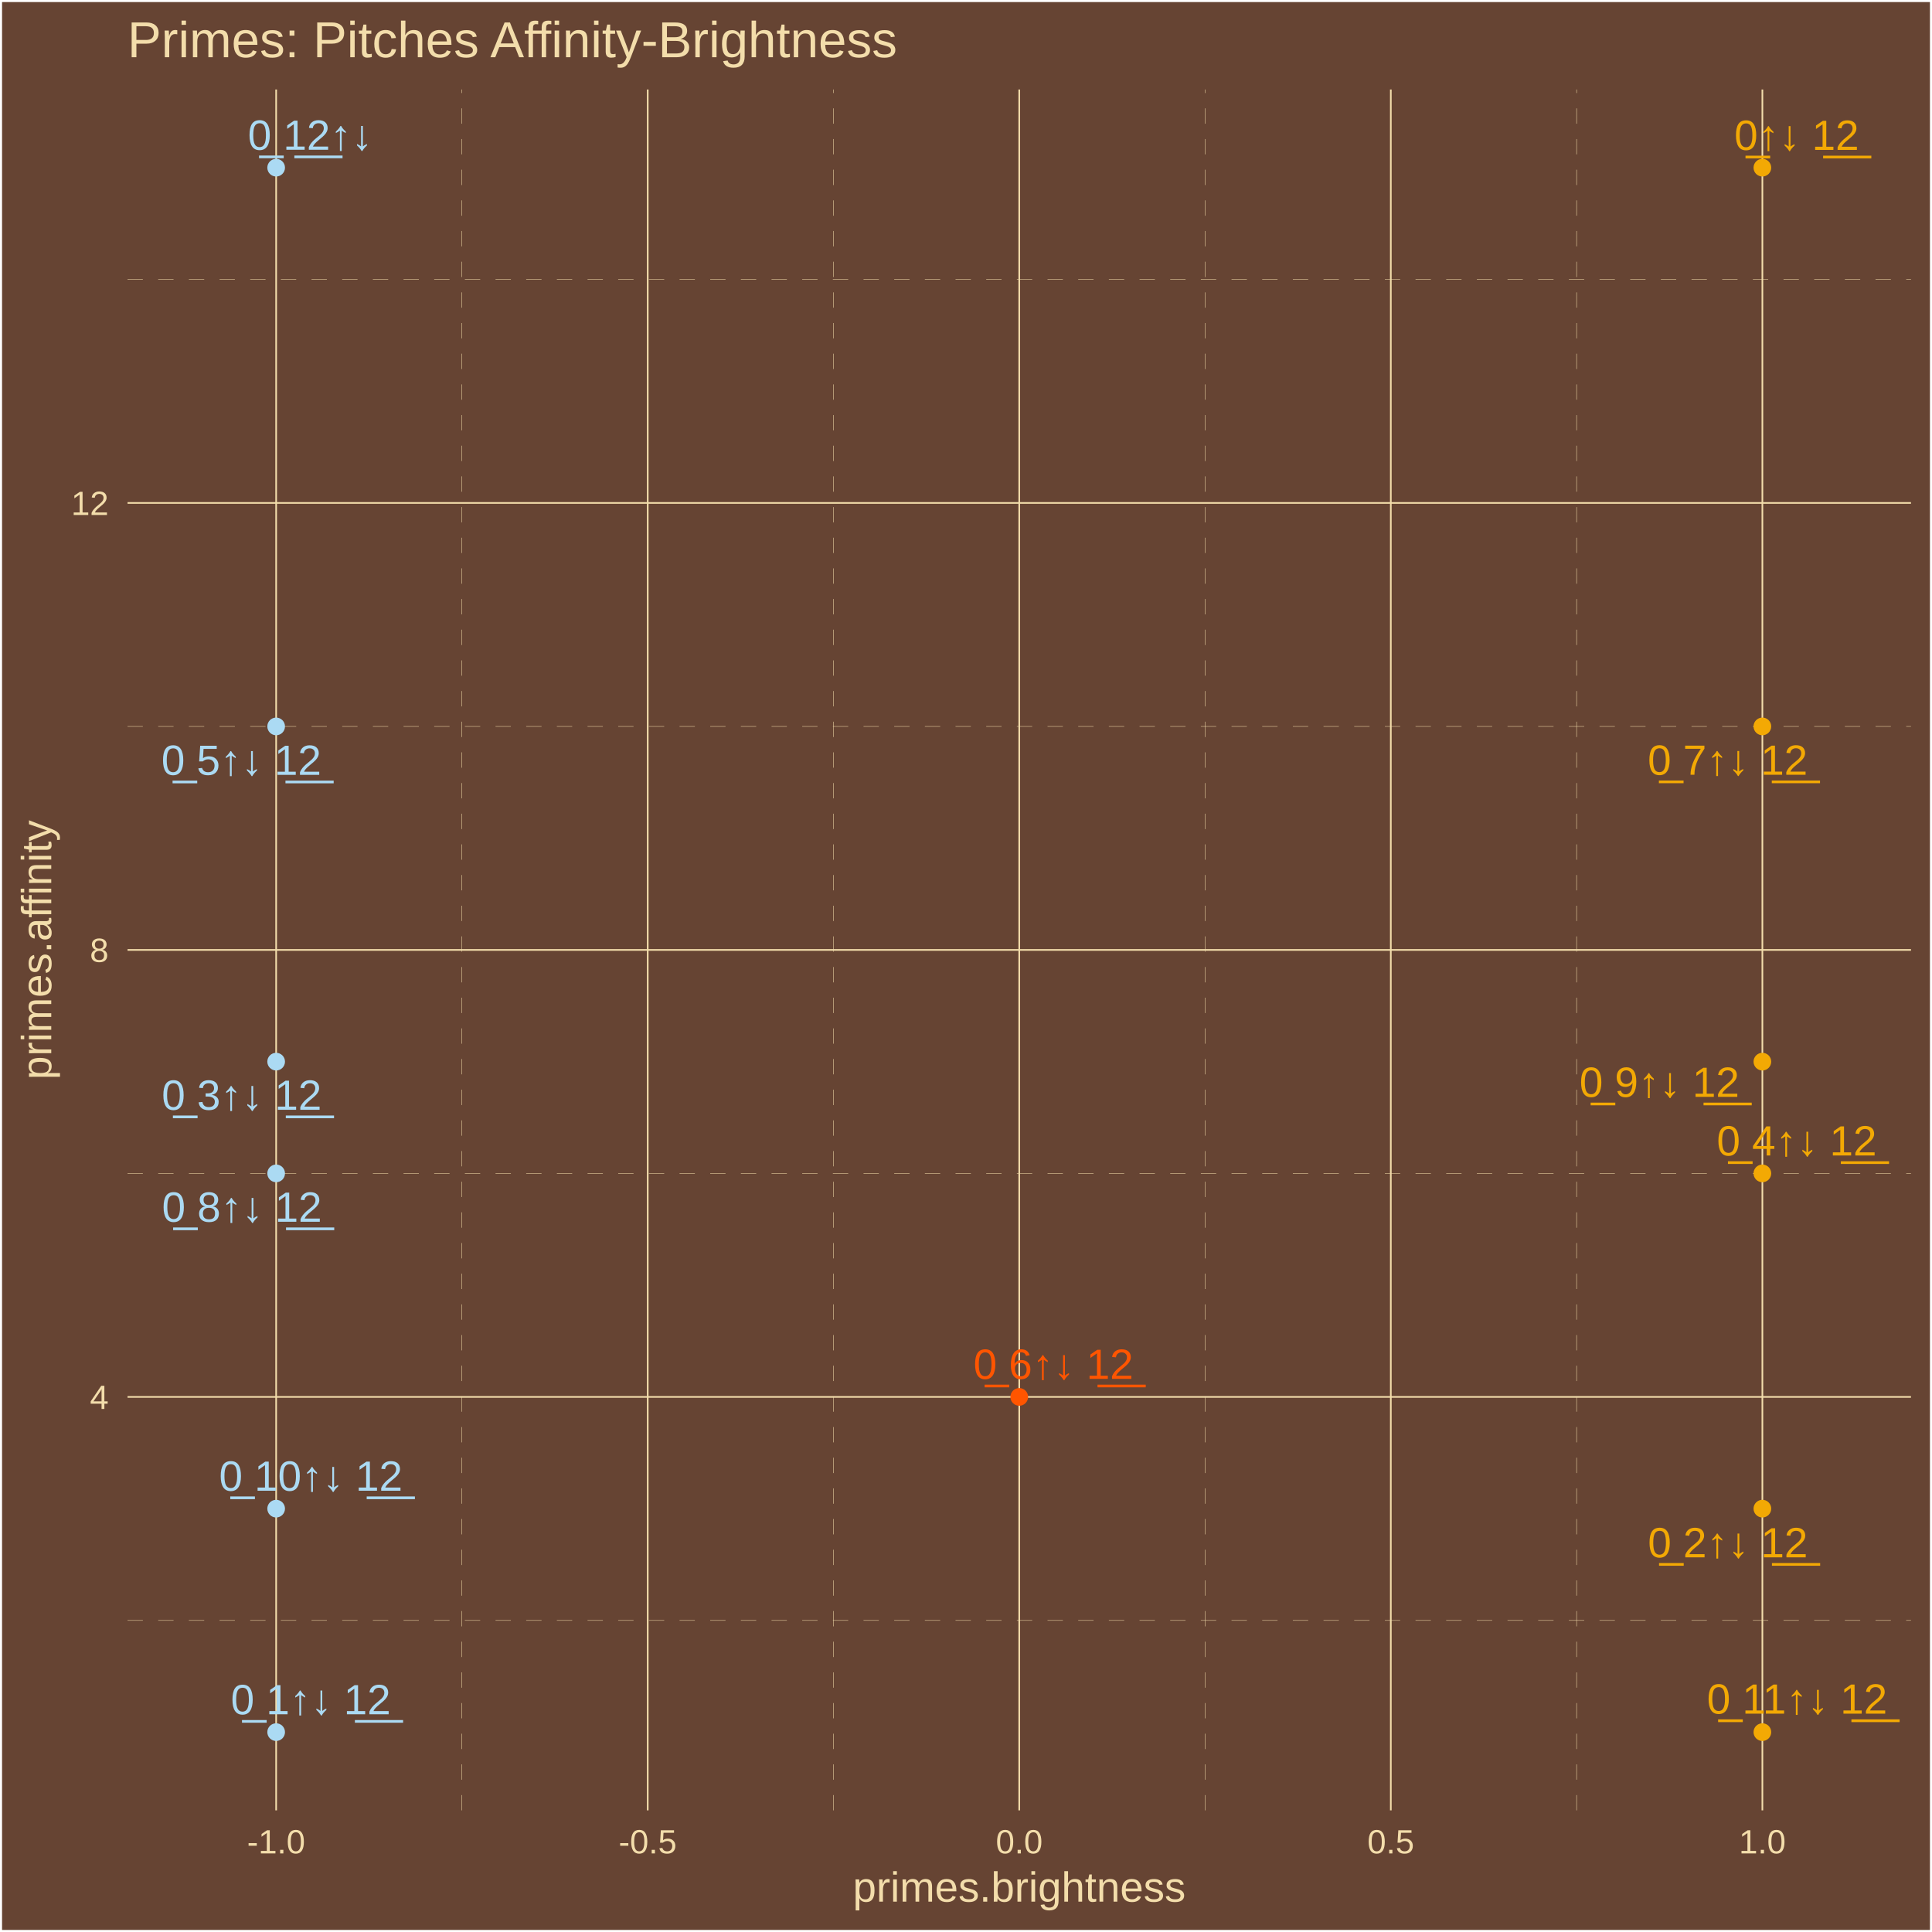
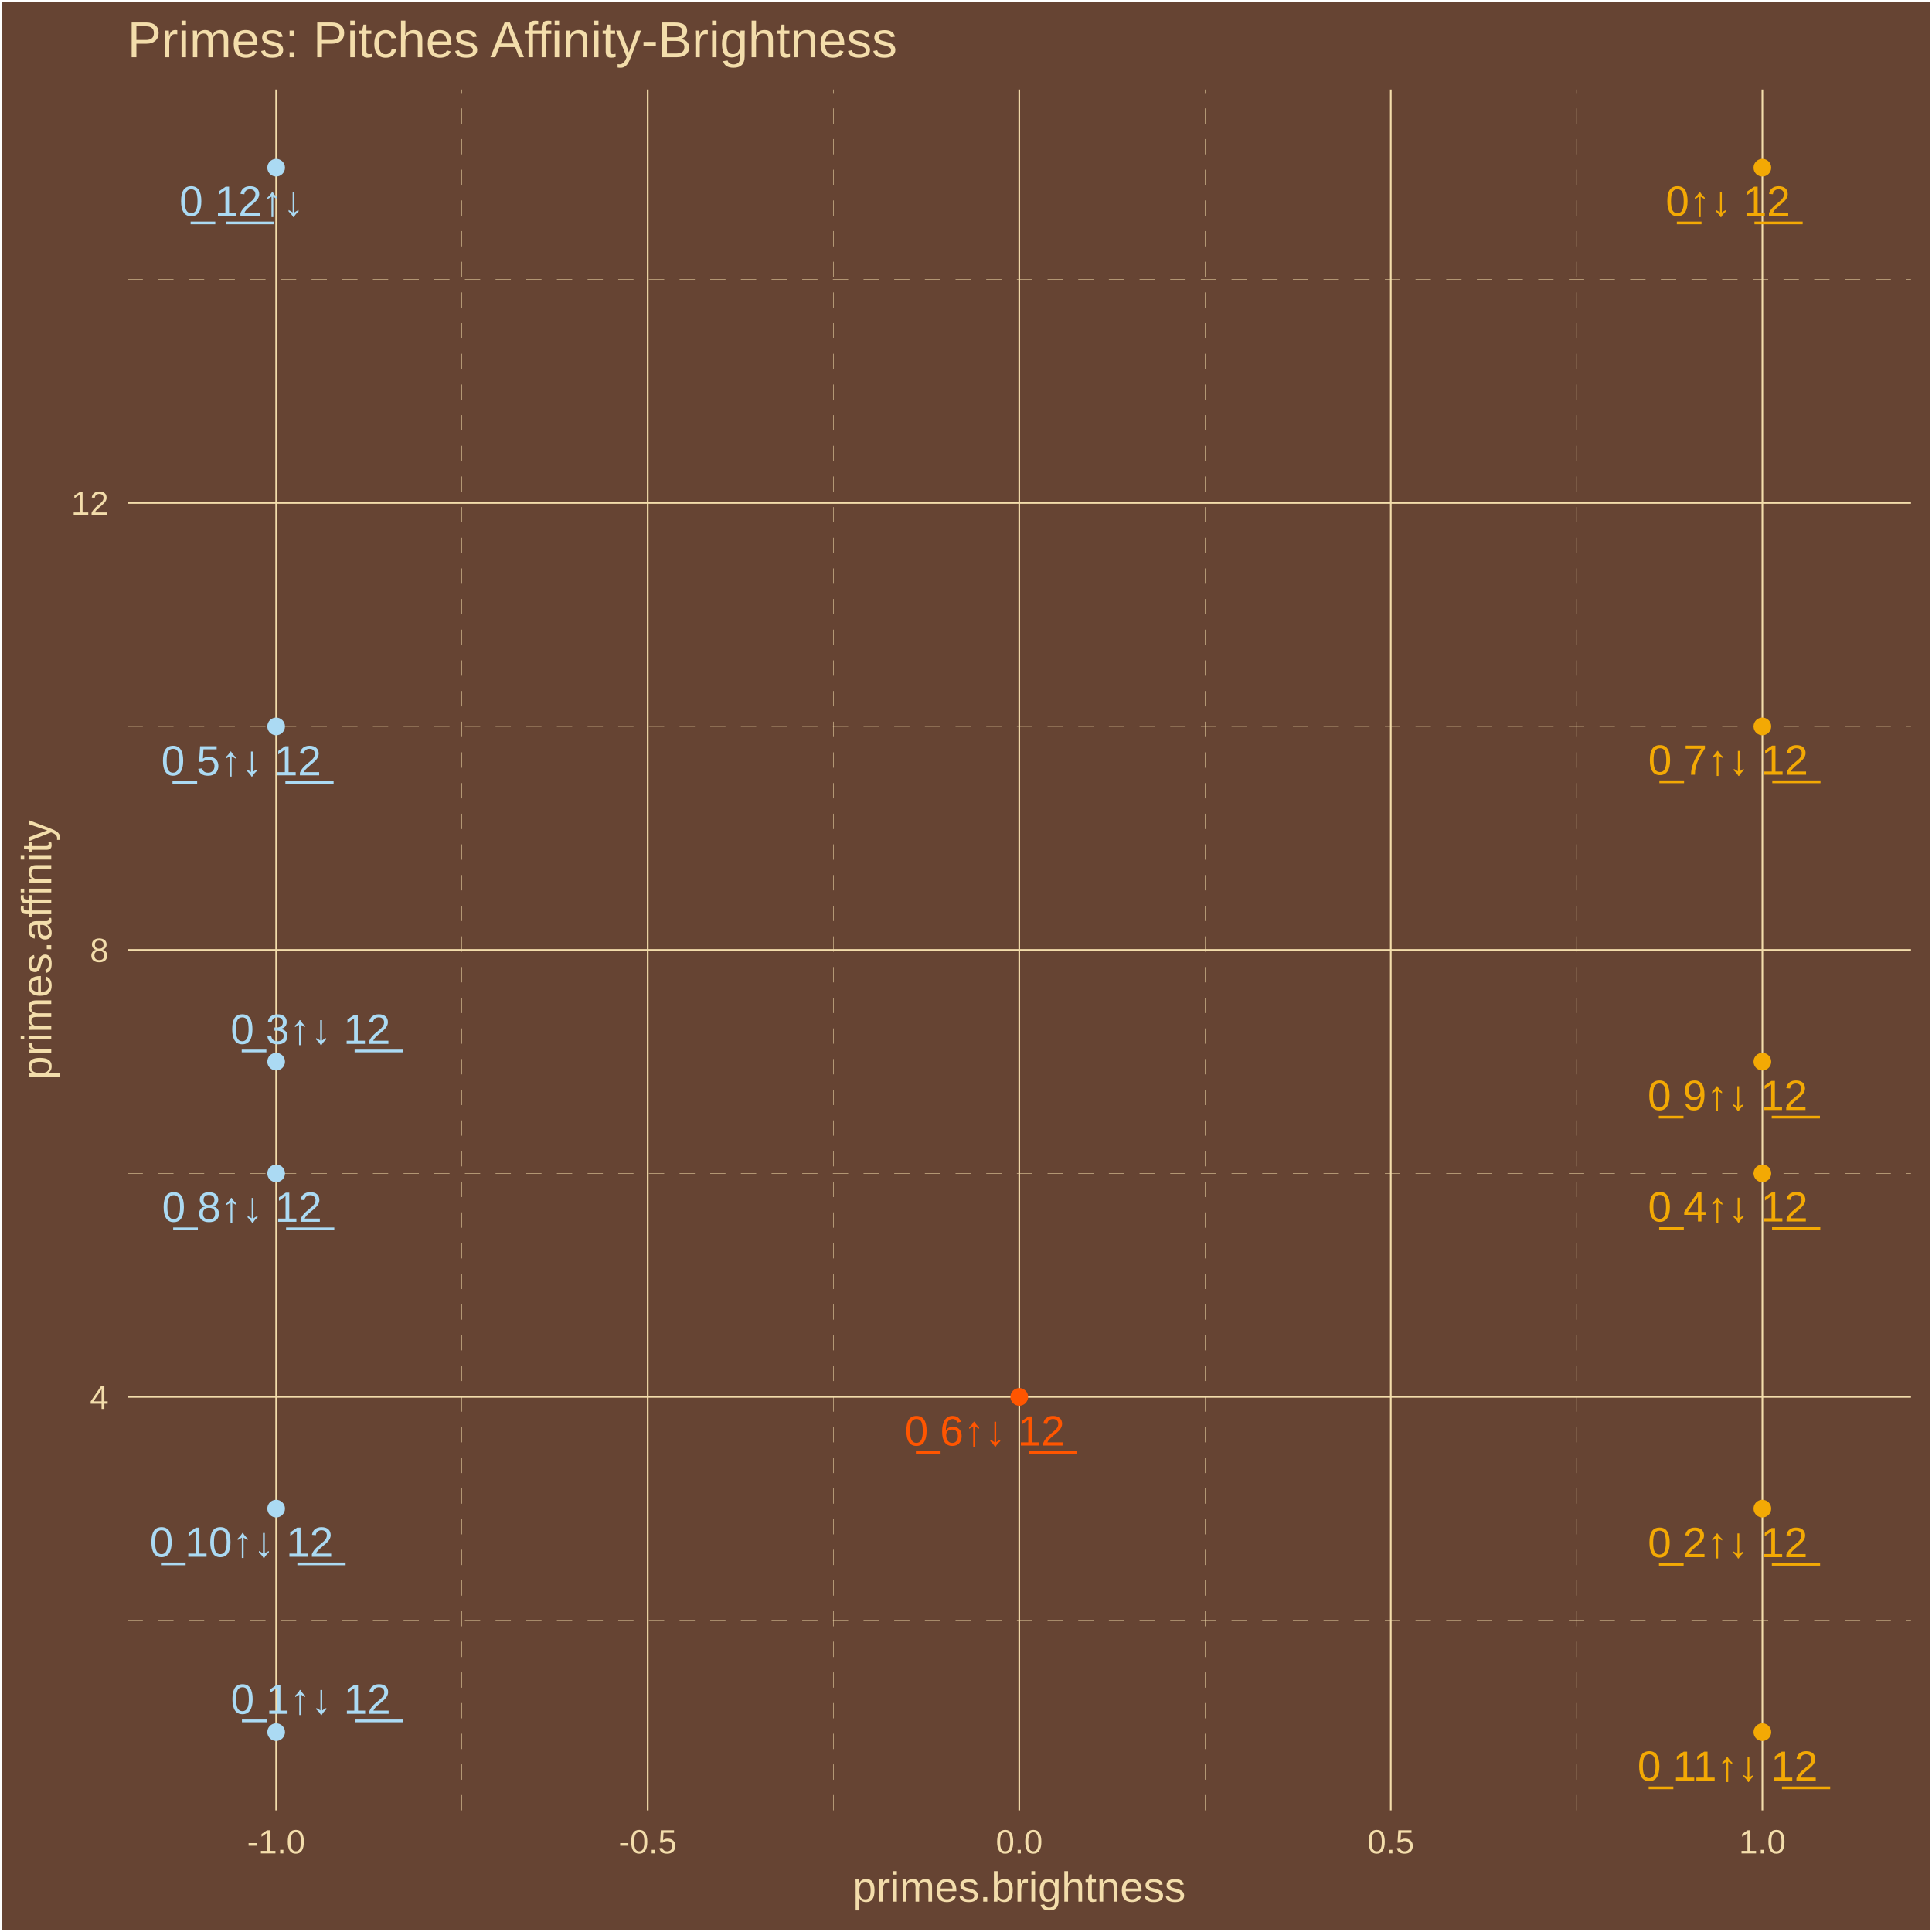
<svg xmlns="http://www.w3.org/2000/svg" class="svglite" width="504.00pt" height="504.00pt" viewBox="0 0 504.00 504.00">
  <defs>
    <style type="text/css">
    .svglite line, .svglite polyline, .svglite polygon, .svglite path, .svglite rect, .svglite circle {
      fill: none;
      stroke: #000000;
      stroke-linecap: round;
      stroke-linejoin: round;
      stroke-miterlimit: 10.00;
    }
    .svglite text {
      white-space: pre;
    }
  </style>
  </defs>
  <rect width="100%" height="100%" style="stroke: none; fill: #664433;" />
  <defs>
    <clipPath id="cpMC4wMHw1MDQuMDB8MC4wMHw1MDQuMDA=">
      <rect x="0.00" y="0.00" width="504.00" height="504.00" />
    </clipPath>
  </defs>
  <g clip-path="url(#cpMC4wMHw1MDQuMDB8MC4wMHw1MDQuMDA=)">
    <rect x="0.00" y="-0" width="504.00" height="504.00" style="stroke-width: 1.07; stroke: #FFFFFF; fill: #664433;" />
  </g>
  <defs>
    <clipPath id="cpMzMuMjd8NDk4LjUyfDIzLjM0fDQ3Mi4yNw==">
      <rect x="33.27" y="23.34" width="465.25" height="448.93" />
    </clipPath>
  </defs>
  <g clip-path="url(#cpMzMuMjd8NDk4LjUyfDIzLjM0fDQ3Mi4yNw==)">
    <rect x="33.27" y="23.34" width="465.25" height="448.93" style="stroke-width: 1.07; stroke: none; fill: #664433;" />
    <polyline points="33.27,422.71 498.52,422.71 " style="stroke-width: 0.11; stroke: #F3DDAB; stroke-dasharray: 4.00,4.00; stroke-linecap: butt;" />
    <polyline points="33.27,306.10 498.52,306.10 " style="stroke-width: 0.11; stroke: #F3DDAB; stroke-dasharray: 4.00,4.00; stroke-linecap: butt;" />
    <polyline points="33.27,189.50 498.52,189.50 " style="stroke-width: 0.11; stroke: #F3DDAB; stroke-dasharray: 4.00,4.00; stroke-linecap: butt;" />
    <polyline points="33.27,72.89 498.52,72.89 " style="stroke-width: 0.11; stroke: #F3DDAB; stroke-dasharray: 4.00,4.00; stroke-linecap: butt;" />
    <polyline points="120.50,472.27 120.50,23.34 " style="stroke-width: 0.11; stroke: #F3DDAB; stroke-dasharray: 4.00,4.00; stroke-linecap: butt;" />
    <polyline points="217.43,472.27 217.43,23.34 " style="stroke-width: 0.11; stroke: #F3DDAB; stroke-dasharray: 4.00,4.00; stroke-linecap: butt;" />
    <polyline points="314.36,472.27 314.36,23.34 " style="stroke-width: 0.11; stroke: #F3DDAB; stroke-dasharray: 4.00,4.00; stroke-linecap: butt;" />
    <polyline points="411.29,472.27 411.29,23.34 " style="stroke-width: 0.11; stroke: #F3DDAB; stroke-dasharray: 4.00,4.00; stroke-linecap: butt;" />
    <polyline points="33.27,364.41 498.52,364.41 " style="stroke-width: 0.43; stroke: #F3DDAB; stroke-linecap: butt;" />
    <polyline points="33.27,247.80 498.52,247.80 " style="stroke-width: 0.43; stroke: #F3DDAB; stroke-linecap: butt;" />
    <polyline points="33.27,131.20 498.52,131.20 " style="stroke-width: 0.43; stroke: #F3DDAB; stroke-linecap: butt;" />
    <polyline points="72.04,472.27 72.04,23.34 " style="stroke-width: 0.43; stroke: #F3DDAB; stroke-linecap: butt;" />
    <polyline points="168.97,472.27 168.97,23.34 " style="stroke-width: 0.43; stroke: #F3DDAB; stroke-linecap: butt;" />
    <polyline points="265.89,472.27 265.89,23.34 " style="stroke-width: 0.43; stroke: #F3DDAB; stroke-linecap: butt;" />
    <polyline points="362.82,472.27 362.82,23.34 " style="stroke-width: 0.43; stroke: #F3DDAB; stroke-linecap: butt;" />
    <polyline points="459.75,472.27 459.75,23.34 " style="stroke-width: 0.43; stroke: #F3DDAB; stroke-linecap: butt;" />
    <circle cx="459.75" cy="43.74" r="1.95" style="stroke-width: 0.71; stroke: #F3A904; fill: #F3A904;" />
    <circle cx="72.04" cy="451.86" r="1.95" style="stroke-width: 0.71; stroke: #ABDAF3; fill: #ABDAF3;" />
    <circle cx="459.75" cy="393.56" r="1.95" style="stroke-width: 0.71; stroke: #F3A904; fill: #F3A904;" />
    <circle cx="72.04" cy="276.95" r="1.95" style="stroke-width: 0.71; stroke: #ABDAF3; fill: #ABDAF3;" />
    <circle cx="459.75" cy="306.10" r="1.95" style="stroke-width: 0.71; stroke: #F3A904; fill: #F3A904;" />
    <circle cx="72.04" cy="189.50" r="1.95" style="stroke-width: 0.71; stroke: #ABDAF3; fill: #ABDAF3;" />
    <circle cx="265.89" cy="364.41" r="1.95" style="stroke-width: 0.71; stroke: #FF5500; fill: #FF5500;" />
    <circle cx="459.75" cy="189.50" r="1.95" style="stroke-width: 0.71; stroke: #F3A904; fill: #F3A904;" />
    <circle cx="72.04" cy="306.10" r="1.95" style="stroke-width: 0.71; stroke: #ABDAF3; fill: #ABDAF3;" />
    <circle cx="459.75" cy="276.95" r="1.95" style="stroke-width: 0.71; stroke: #F3A904; fill: #F3A904;" />
    <circle cx="72.04" cy="393.56" r="1.95" style="stroke-width: 0.71; stroke: #ABDAF3; fill: #ABDAF3;" />
    <circle cx="459.75" cy="451.86" r="1.95" style="stroke-width: 0.71; stroke: #F3A904; fill: #F3A904;" />
    <circle cx="72.04" cy="43.74" r="1.95" style="stroke-width: 0.71; stroke: #ABDAF3; fill: #ABDAF3;" />
-     <text x="468.69" y="39.11" text-anchor="middle" style="font-size: 11.04px;fill: #F3A904; font-family: &quot;Arial&quot;;" textLength="35.45px" lengthAdjust="spacingAndGlyphs">0̲↑↓ 1̲2̲</text>
-     <text x="81.07" y="447.20" text-anchor="middle" style="font-size: 11.04px;fill: #ABDAF3; font-family: &quot;Arial&quot;;" textLength="44.65px" lengthAdjust="spacingAndGlyphs">0̲ 1↑↓ 1̲2̲</text>
-     <text x="450.74" y="406.26" text-anchor="middle" style="font-size: 11.04px;fill: #F3A904; font-family: &quot;Arial&quot;;" textLength="44.65px" lengthAdjust="spacingAndGlyphs">0̲ 2↑↓ 1̲2̲</text>
-     <text x="63.05" y="289.51" text-anchor="middle" style="font-size: 11.04px;fill: #ABDAF3; font-family: &quot;Arial&quot;;" textLength="44.65px" lengthAdjust="spacingAndGlyphs">0̲ 3↑↓ 1̲2̲</text>
-     <text x="468.71" y="301.44" text-anchor="middle" style="font-size: 11.04px;fill: #F3A904; font-family: &quot;Arial&quot;;" textLength="44.65px" lengthAdjust="spacingAndGlyphs">0̲ 4↑↓ 1̲2̲</text>
-     <text x="62.96" y="202.14" text-anchor="middle" style="font-size: 11.04px;fill: #ABDAF3; font-family: &quot;Arial&quot;;" textLength="44.65px" lengthAdjust="spacingAndGlyphs">0̲ 5↑↓ 1̲2̲</text>
-     <text x="274.80" y="359.71" text-anchor="middle" style="font-size: 11.04px;fill: #FF5500; font-family: &quot;Arial&quot;;" textLength="44.65px" lengthAdjust="spacingAndGlyphs">0̲ 6↑↓ 1̲2̲</text>
-     <text x="450.70" y="202.12" text-anchor="middle" style="font-size: 11.04px;fill: #F3A904; font-family: &quot;Arial&quot;;" textLength="44.65px" lengthAdjust="spacingAndGlyphs">0̲ 7↑↓ 1̲2̲</text>
-     <text x="63.11" y="318.71" text-anchor="middle" style="font-size: 11.04px;fill: #ABDAF3; font-family: &quot;Arial&quot;;" textLength="44.65px" lengthAdjust="spacingAndGlyphs">0̲ 8↑↓ 1̲2̲</text>
-     <text x="432.89" y="286.14" text-anchor="middle" style="font-size: 11.04px;fill: #F3A904; font-family: &quot;Arial&quot;;" textLength="44.65px" lengthAdjust="spacingAndGlyphs">0̲ 9↑↓ 1̲2̲</text>
-     <text x="81.08" y="388.88" text-anchor="middle" style="font-size: 11.04px;fill: #ABDAF3; font-family: &quot;Arial&quot;;" textLength="50.79px" lengthAdjust="spacingAndGlyphs">0̲ 10↑↓ 1̲2̲</text>
-     <text x="468.81" y="447.04" text-anchor="middle" style="font-size: 11.04px;fill: #F3A904; font-family: &quot;Arial&quot;;" textLength="50.79px" lengthAdjust="spacingAndGlyphs">0̲ 11↑↓ 1̲2̲</text>
-     <text x="80.92" y="39.07" text-anchor="middle" style="font-size: 11.04px;fill: #ABDAF3; font-family: &quot;Arial&quot;;" textLength="35.45px" lengthAdjust="spacingAndGlyphs">0̲ 1̲2̲↑↓</text>
+     <text x="450.78" y="56.29" text-anchor="middle" style="font-size: 11.04px;fill: #F3A904; font-family: &quot;Arial&quot;;" textLength="35.45px" lengthAdjust="spacingAndGlyphs">0̲↑↓ 1̲2̲</text>
+     <text x="81.06" y="447.08" text-anchor="middle" style="font-size: 11.04px;fill: #ABDAF3; font-family: &quot;Arial&quot;;" textLength="44.65px" lengthAdjust="spacingAndGlyphs">0̲ 1↑↓ 1̲2̲</text>
+     <text x="450.72" y="406.23" text-anchor="middle" style="font-size: 11.04px;fill: #F3A904; font-family: &quot;Arial&quot;;" textLength="44.65px" lengthAdjust="spacingAndGlyphs">0̲ 2↑↓ 1̲2̲</text>
+     <text x="81.00" y="272.31" text-anchor="middle" style="font-size: 11.04px;fill: #ABDAF3; font-family: &quot;Arial&quot;;" textLength="44.65px" lengthAdjust="spacingAndGlyphs">0̲ 3↑↓ 1̲2̲</text>
+     <text x="450.77" y="318.64" text-anchor="middle" style="font-size: 11.04px;fill: #F3A904; font-family: &quot;Arial&quot;;" textLength="44.65px" lengthAdjust="spacingAndGlyphs">0̲ 4↑↓ 1̲2̲</text>
+     <text x="62.94" y="202.26" text-anchor="middle" style="font-size: 11.04px;fill: #ABDAF3; font-family: &quot;Arial&quot;;" textLength="44.65px" lengthAdjust="spacingAndGlyphs">0̲ 5↑↓ 1̲2̲</text>
+     <text x="256.87" y="377.09" text-anchor="middle" style="font-size: 11.04px;fill: #FF5500; font-family: &quot;Arial&quot;;" textLength="44.65px" lengthAdjust="spacingAndGlyphs">0̲ 6↑↓ 1̲2̲</text>
+     <text x="450.83" y="202.09" text-anchor="middle" style="font-size: 11.04px;fill: #F3A904; font-family: &quot;Arial&quot;;" textLength="44.65px" lengthAdjust="spacingAndGlyphs">0̲ 7↑↓ 1̲2̲</text>
+     <text x="63.12" y="318.71" text-anchor="middle" style="font-size: 11.04px;fill: #ABDAF3; font-family: &quot;Arial&quot;;" textLength="44.65px" lengthAdjust="spacingAndGlyphs">0̲ 8↑↓ 1̲2̲</text>
+     <text x="450.68" y="289.57" text-anchor="middle" style="font-size: 11.04px;fill: #F3A904; font-family: &quot;Arial&quot;;" textLength="44.65px" lengthAdjust="spacingAndGlyphs">0̲ 9↑↓ 1̲2̲</text>
+     <text x="63.00" y="406.12" text-anchor="middle" style="font-size: 11.04px;fill: #ABDAF3; font-family: &quot;Arial&quot;;" textLength="50.79px" lengthAdjust="spacingAndGlyphs">0̲ 10↑↓ 1̲2̲</text>
+     <text x="450.69" y="464.55" text-anchor="middle" style="font-size: 11.04px;fill: #F3A904; font-family: &quot;Arial&quot;;" textLength="50.79px" lengthAdjust="spacingAndGlyphs">0̲ 11↑↓ 1̲2̲</text>
+     <text x="63.07" y="56.29" text-anchor="middle" style="font-size: 11.04px;fill: #ABDAF3; font-family: &quot;Arial&quot;;" textLength="35.45px" lengthAdjust="spacingAndGlyphs">0̲ 1̲2̲↑↓</text>
  </g>
  <g clip-path="url(#cpMC4wMHw1MDQuMDB8MC4wMHw1MDQuMDA=)">
    <text x="28.34" y="367.56" text-anchor="end" style="font-size: 8.80px;fill: #F3DDAB; font-family: &quot;Arial&quot;;" textLength="4.90px" lengthAdjust="spacingAndGlyphs">4</text>
    <text x="28.34" y="250.95" text-anchor="end" style="font-size: 8.80px;fill: #F3DDAB; font-family: &quot;Arial&quot;;" textLength="4.90px" lengthAdjust="spacingAndGlyphs">8</text>
    <text x="28.34" y="134.35" text-anchor="end" style="font-size: 8.80px;fill: #F3DDAB; font-family: &quot;Arial&quot;;" textLength="9.79px" lengthAdjust="spacingAndGlyphs">12</text>
    <text x="72.04" y="483.50" text-anchor="middle" style="font-size: 8.80px;fill: #F3DDAB; font-family: &quot;Arial&quot;;" textLength="15.16px" lengthAdjust="spacingAndGlyphs">-1.0</text>
    <text x="168.97" y="483.50" text-anchor="middle" style="font-size: 8.80px;fill: #F3DDAB; font-family: &quot;Arial&quot;;" textLength="15.16px" lengthAdjust="spacingAndGlyphs">-0.5</text>
    <text x="265.89" y="483.50" text-anchor="middle" style="font-size: 8.80px;fill: #F3DDAB; font-family: &quot;Arial&quot;;" textLength="12.23px" lengthAdjust="spacingAndGlyphs">0.0</text>
    <text x="362.82" y="483.50" text-anchor="middle" style="font-size: 8.80px;fill: #F3DDAB; font-family: &quot;Arial&quot;;" textLength="12.23px" lengthAdjust="spacingAndGlyphs">0.5</text>
    <text x="459.75" y="483.50" text-anchor="middle" style="font-size: 8.80px;fill: #F3DDAB; font-family: &quot;Arial&quot;;" textLength="12.23px" lengthAdjust="spacingAndGlyphs">1.0</text>
    <text x="265.89" y="496.09" text-anchor="middle" style="font-size: 11.00px;fill: #F3DDAB; font-family: &quot;Arial&quot;;" textLength="86.82px" lengthAdjust="spacingAndGlyphs">primes.brightness</text>
    <text transform="translate(13.37,247.80) rotate(-90)" text-anchor="middle" style="font-size: 11.00px;fill: #F3DDAB; font-family: &quot;Arial&quot;;" textLength="67.85px" lengthAdjust="spacingAndGlyphs">primes.affinity</text>
    <text x="33.27" y="14.94" style="font-size: 13.20px;fill: #F3DDAB; font-family: &quot;Arial&quot;;" textLength="201.59px" lengthAdjust="spacingAndGlyphs">Primes: Pitches Affinity-Brightness</text>
  </g>
</svg>
